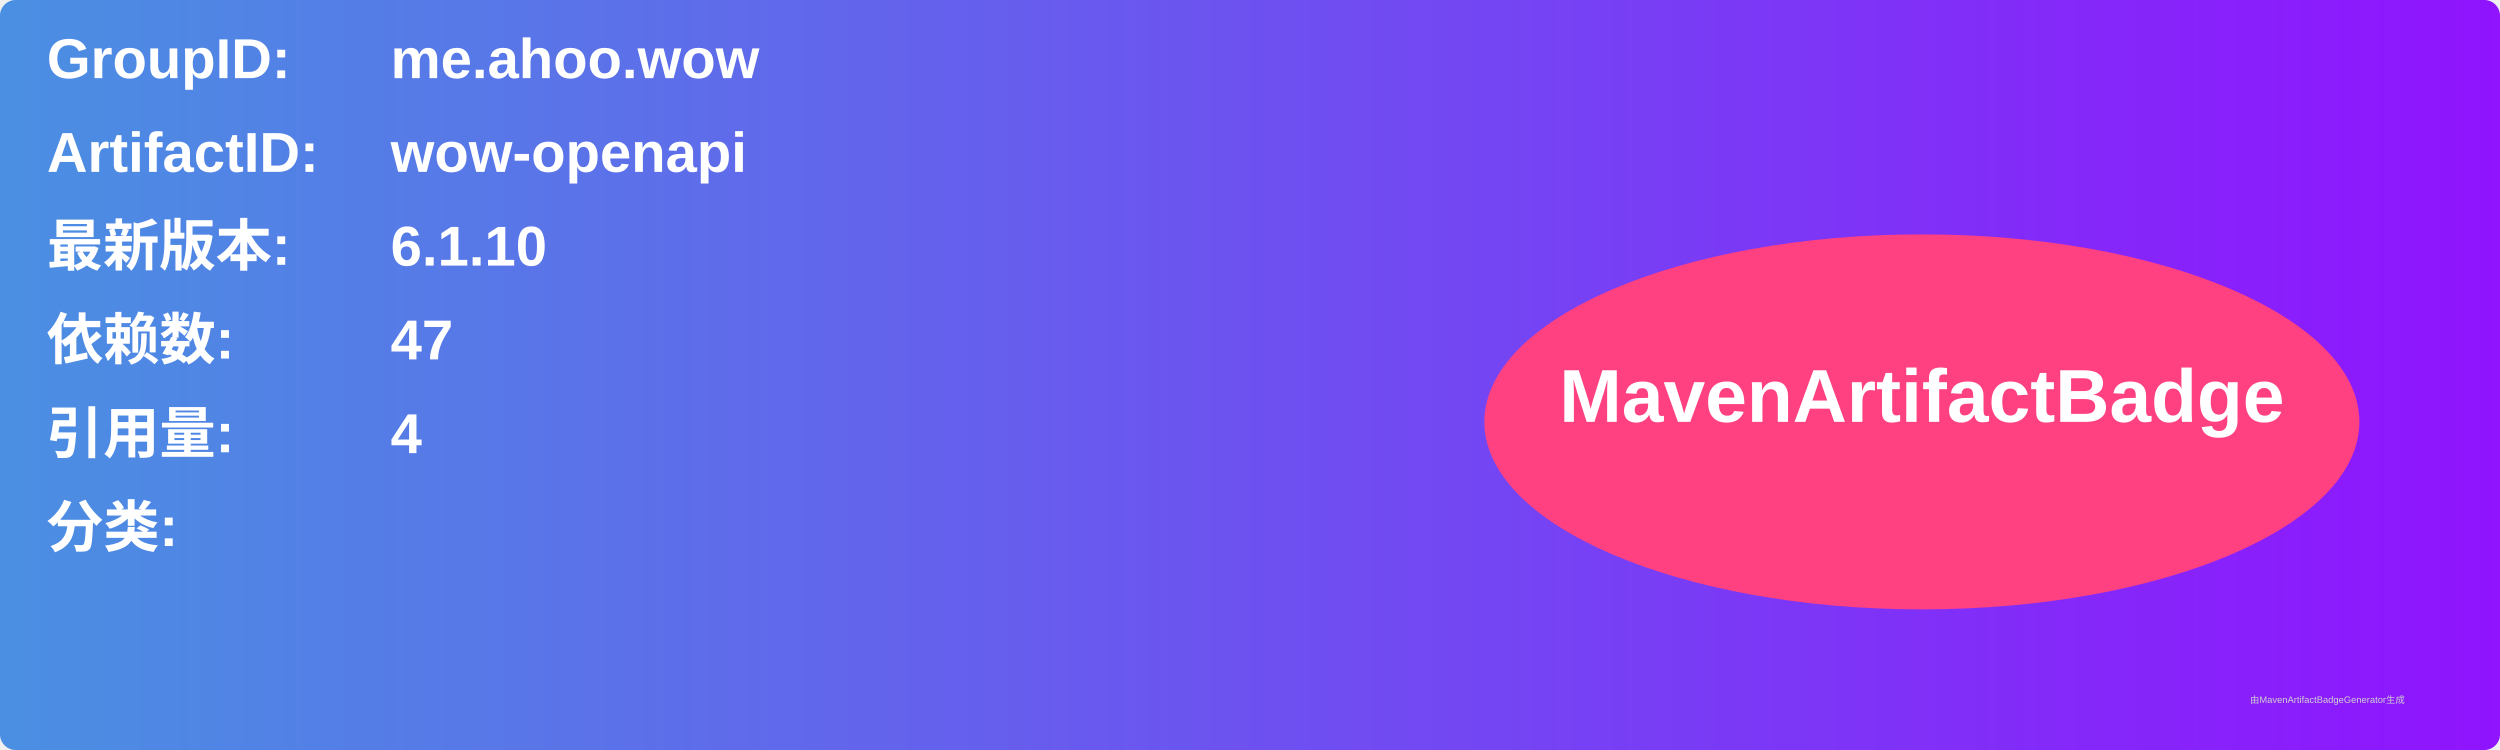
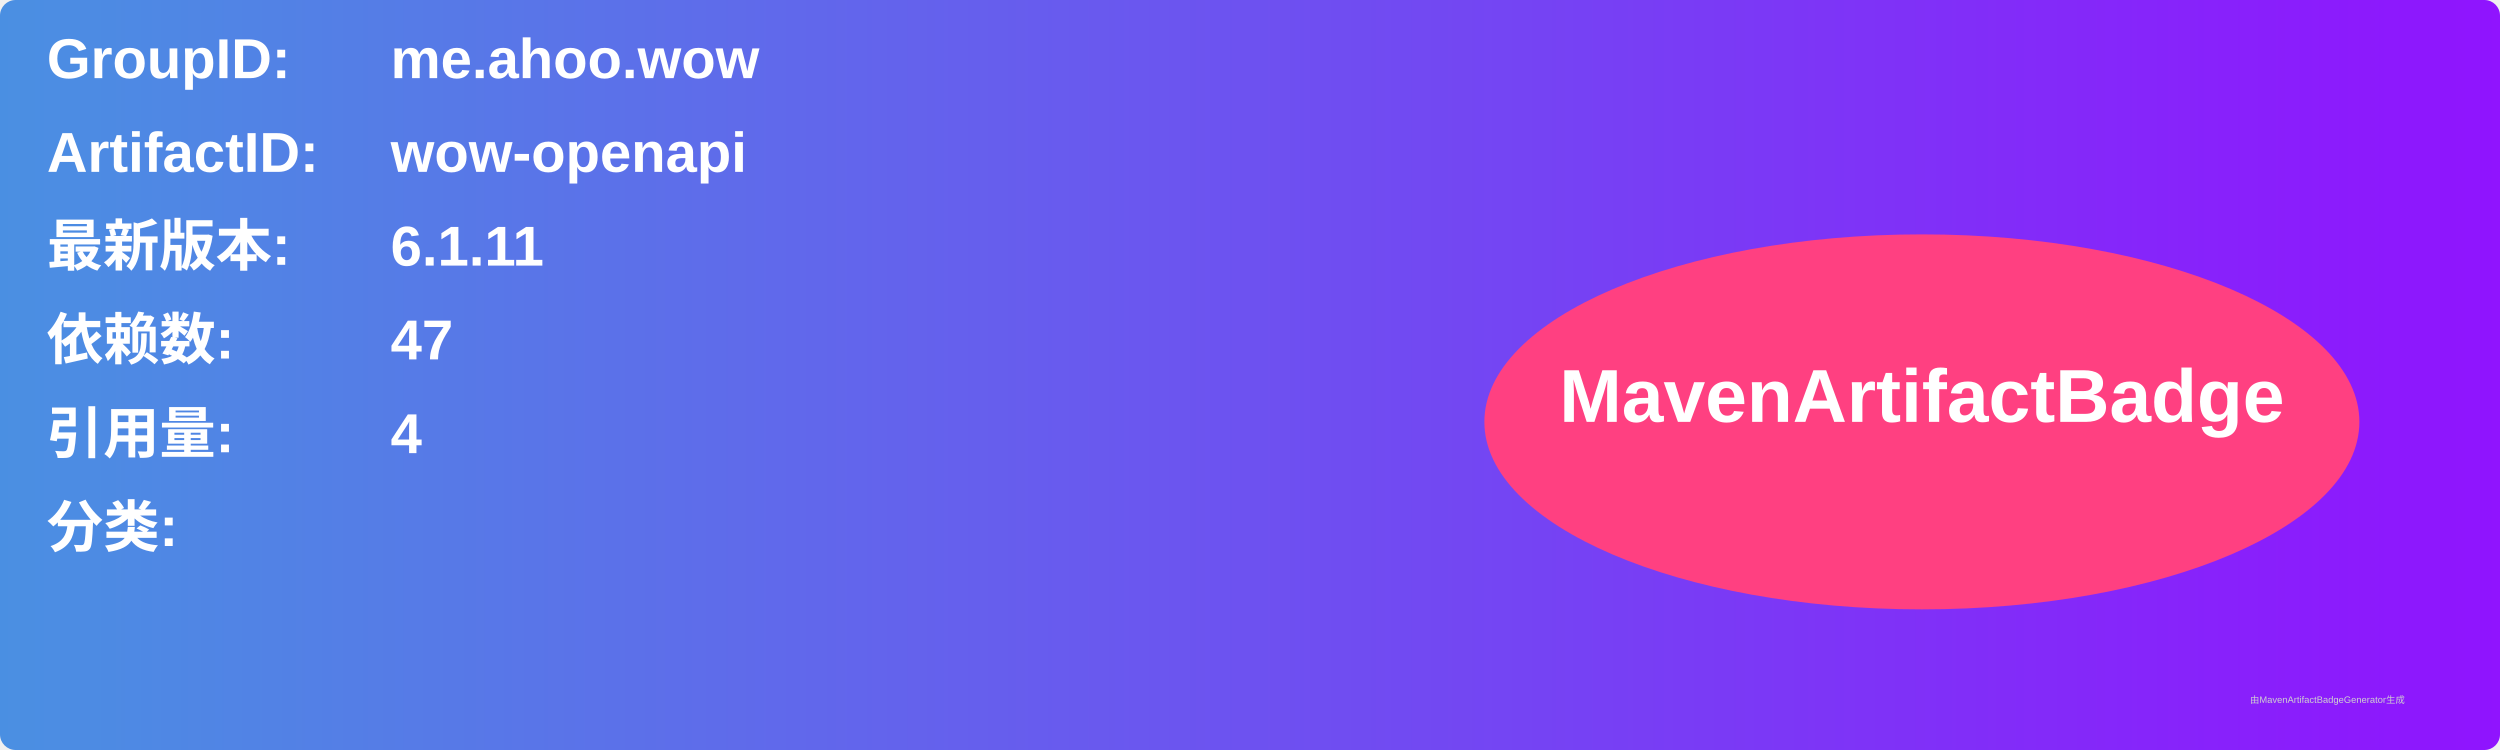
<svg xmlns="http://www.w3.org/2000/svg" width="800" height="240" viewBox="0 0 800 240">
  <linearGradient id="grad" x1="0%" y1="0%" x2="100%" y2="0%">
    <stop offset="0%" stop-color="#4a90e2" />
    <stop offset="100%" stop-color="#9013fe" />
  </linearGradient>
  <rect width="100%" height="100%" rx="5" ry="5" fill="url(#grad)" />
  <g transform="translate(15, 15)">
    <text x="0" y="10" font-family="Arial" font-size="18" fill="white" font-weight="bold" width="260">GroupID:</text>
    <text x="110" y="10" font-family="Arial" font-size="18" fill="white" font-weight="bold" width="460">me.ahoo.wow</text>
    <text x="0" y="40" font-family="Arial" font-size="18" fill="white" font-weight="bold" width="260">ArtifactID:</text>
    <text x="110" y="40" font-family="Arial" font-size="18" fill="white" font-weight="bold" width="460">wow-openapi</text>
    <text x="0" y="70" font-family="Arial" font-size="18" fill="white" font-weight="bold">最新版本:</text>
    <text x="110" y="70" font-family="Arial" font-size="18" fill="white" font-weight="bold">
-       <tspan font-weight="bold">6.1.10</tspan>
+       <tspan font-weight="bold">6.1.11</tspan>
    </text>
    <text x="0" y="100" font-family="Arial" font-size="18" fill="white" font-weight="bold">依赖数: </text>
    <text x="110" y="100" font-family="Arial" font-size="18" fill="white">
      <tspan font-weight="bold">47</tspan>
    </text>
    <text x="0" y="130" font-family="Arial" font-size="18" fill="white" font-weight="bold">引用量: </text>
    <text x="110" y="130" font-family="Arial" font-size="18" fill="white">
      <tspan font-weight="bold">4</tspan>
    </text>
    <text x="0" y="160" font-family="Arial" font-size="18" fill="white" font-weight="bold">分类:</text>
    <text x="10" y="190" font-family="Arial" font-size="10" fill="white">
      <tspan font-weight="bold" />
    </text>
    <ellipse cx="600" cy="120" rx="140" ry="60" fill="#ff4081" />
    <text x="600" y="120" text-anchor="middle" font-family="Arial" font-size="24" fill="white" font-weight="bold">MavenArtifactBadge</text>
  </g>
  <text x="720" y="225" font-family="Arial" font-size="3" fill="#d0d0d0">由MavenArtifactBadgeGenerator生成</text>
</svg>
